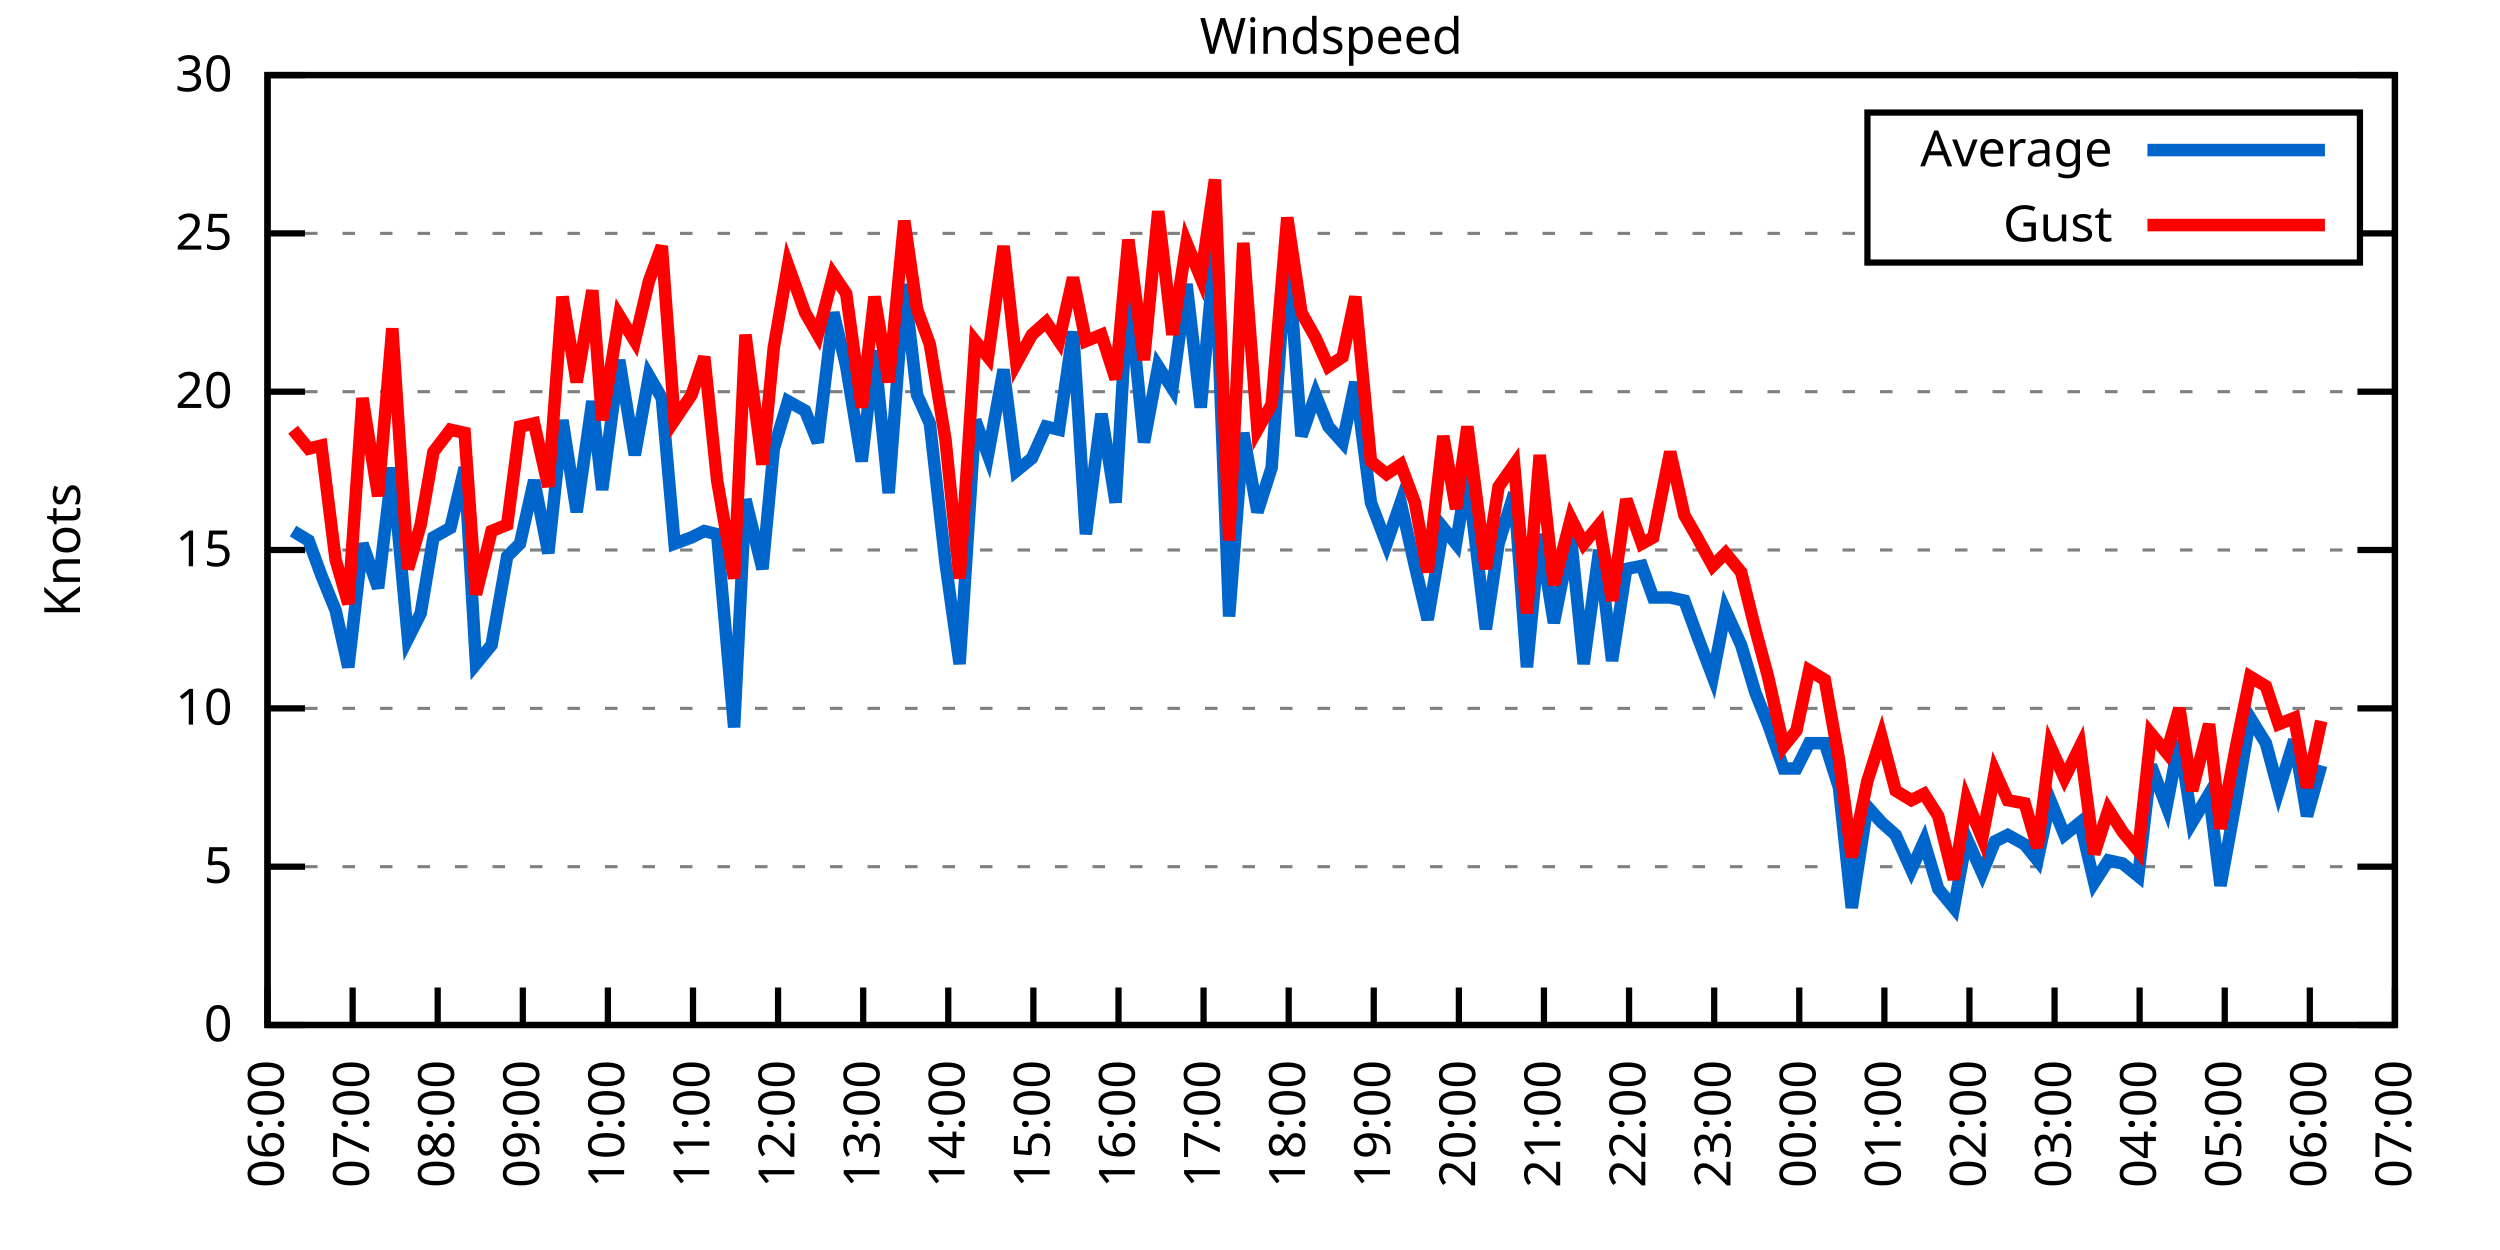
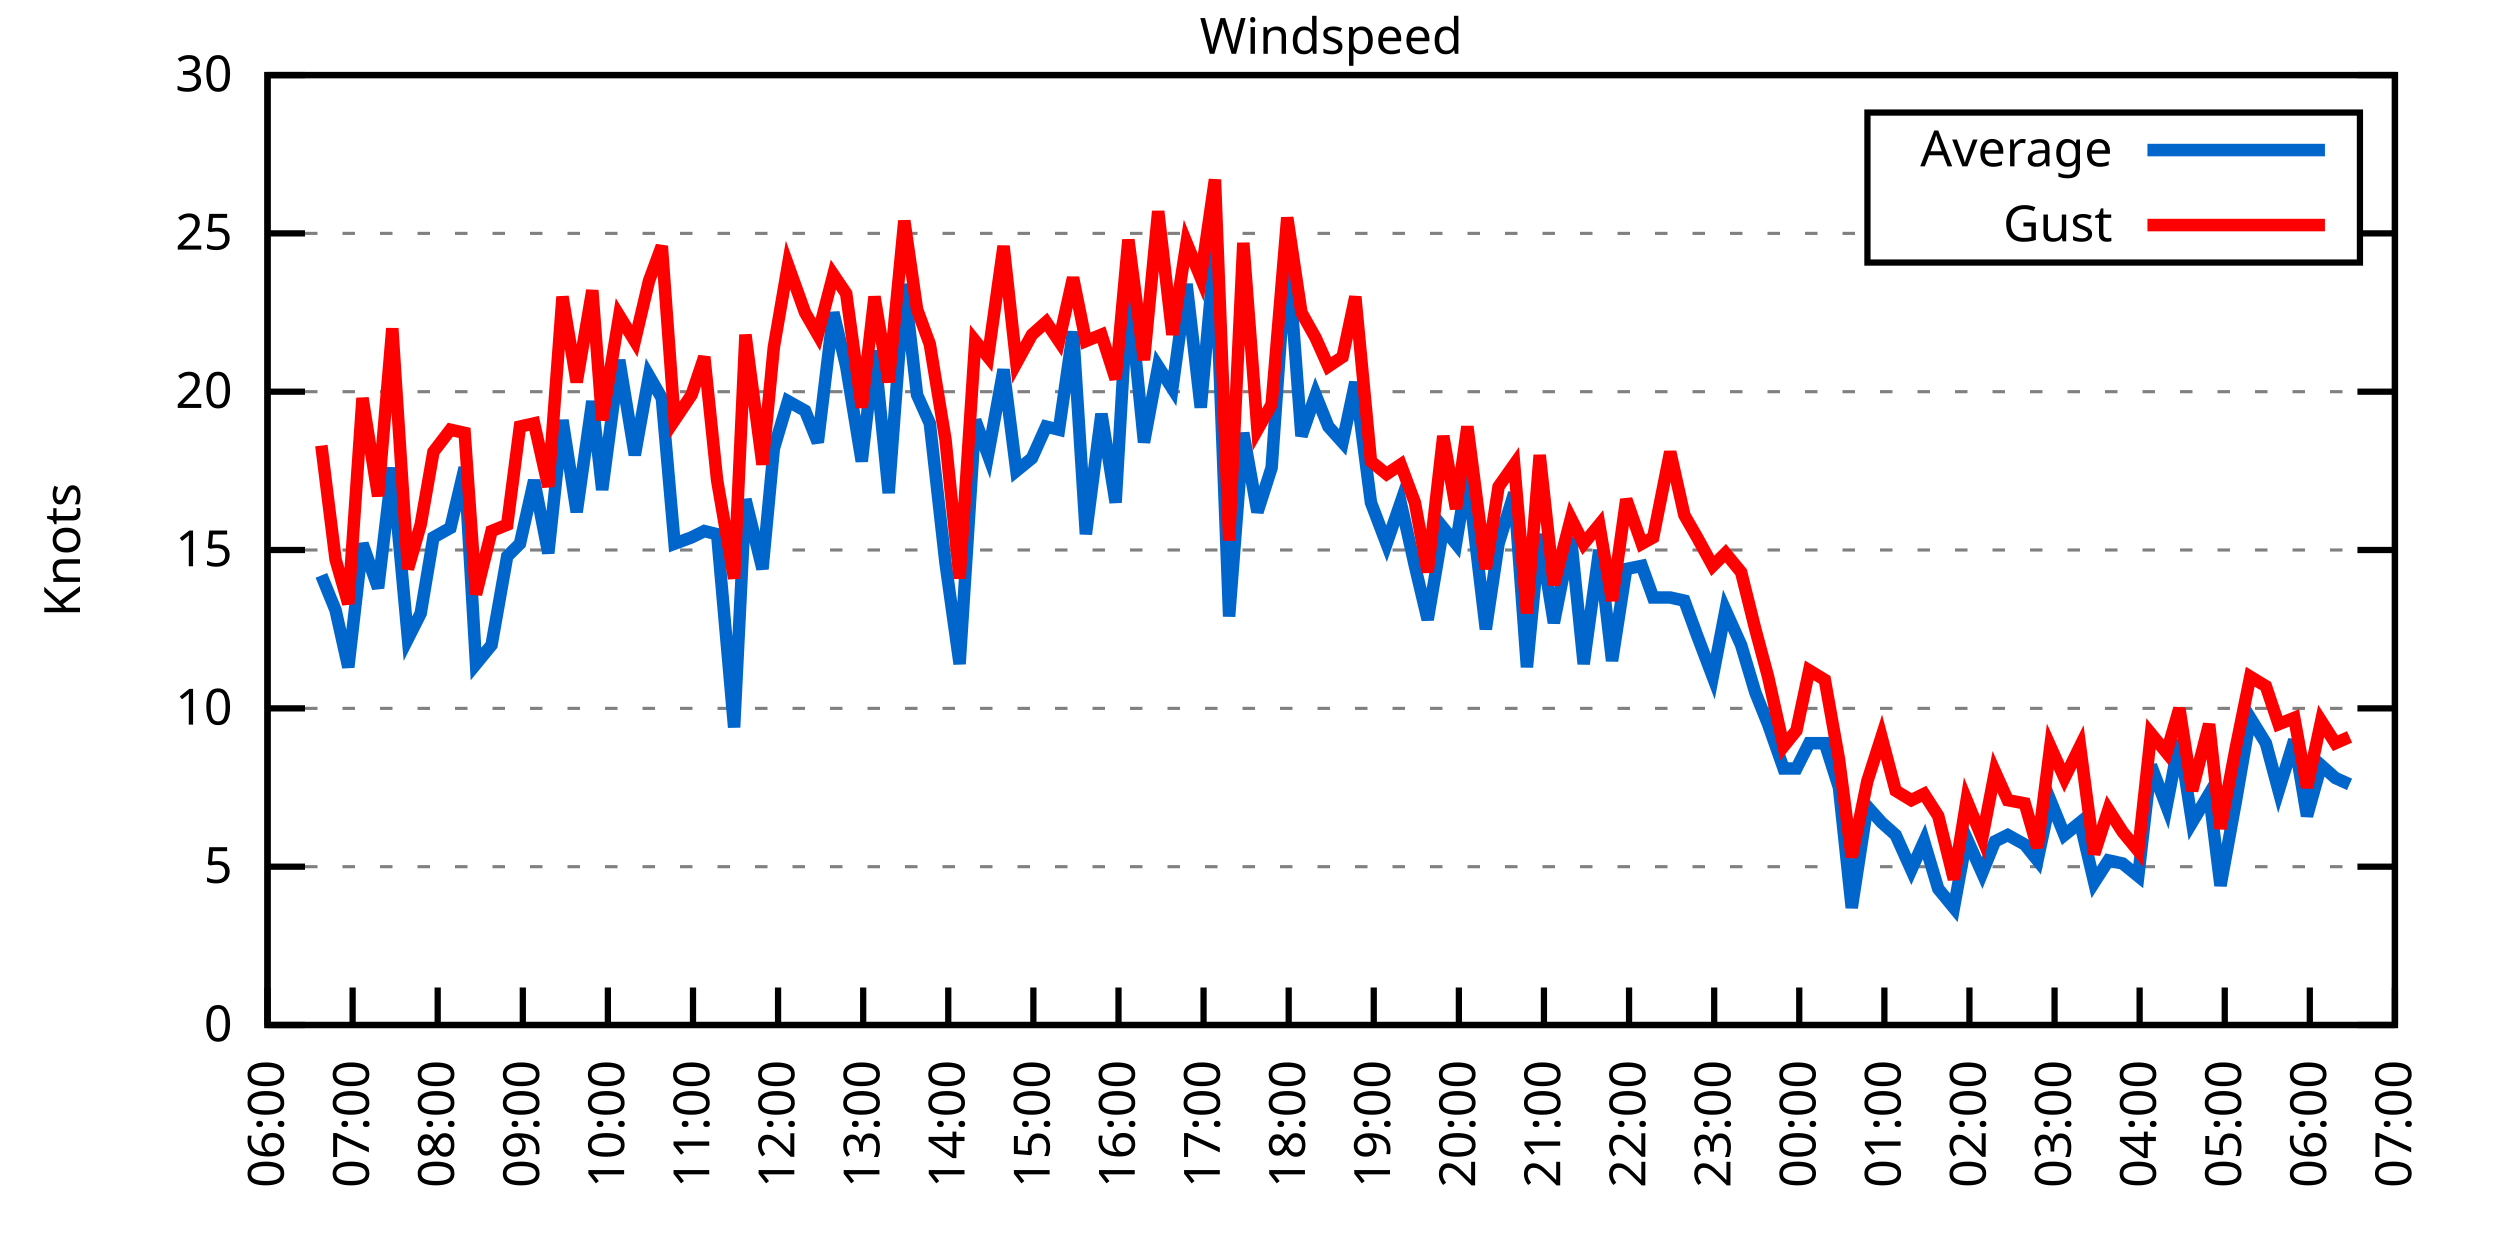
<svg xmlns="http://www.w3.org/2000/svg" xmlns:xlink="http://www.w3.org/1999/xlink" width="400" height="200" viewBox="0 0 400 200">
  <g id="gnuplot_canvas">
    <rect x="0" y="0" width="400" height="200" fill="none" />
    <defs>
      <circle id="gpDot" r="0.5" stroke-width="0.5" stroke="currentColor" />
      <path id="gpPt0" stroke-width="0.333" stroke="currentColor" d="M-1,0 h2 M0,-1 v2" />
      <path id="gpPt1" stroke-width="0.333" stroke="currentColor" d="M-1,-1 L1,1 M1,-1 L-1,1" />
      <path id="gpPt2" stroke-width="0.333" stroke="currentColor" d="M-1,0 L1,0 M0,-1 L0,1 M-1,-1 L1,1 M-1,1 L1,-1" />
      <rect id="gpPt3" stroke-width="0.333" stroke="currentColor" x="-1" y="-1" width="2" height="2" />
      <rect id="gpPt4" stroke-width="0.333" stroke="currentColor" fill="currentColor" x="-1" y="-1" width="2" height="2" />
      <circle id="gpPt5" stroke-width="0.333" stroke="currentColor" cx="0" cy="0" r="1" />
      <use xlink:href="#gpPt5" id="gpPt6" fill="currentColor" stroke="none" />
      <path id="gpPt7" stroke-width="0.333" stroke="currentColor" d="M0,-1.33 L-1.33,0.67 L1.33,0.67 z" />
      <use xlink:href="#gpPt7" id="gpPt8" fill="currentColor" stroke="none" />
      <use xlink:href="#gpPt7" id="gpPt9" stroke="currentColor" transform="rotate(180)" />
      <use xlink:href="#gpPt9" id="gpPt10" fill="currentColor" stroke="none" />
      <use xlink:href="#gpPt3" id="gpPt11" stroke="currentColor" transform="rotate(45)" />
      <use xlink:href="#gpPt11" id="gpPt12" fill="currentColor" stroke="none" />
      <path id="gpPt13" stroke-width="0.333" stroke="currentColor" d="M0,1.330 L1.265,0.411 L0.782,-1.067 L-0.782,-1.076 L-1.265,0.411 z" />
      <use xlink:href="#gpPt13" id="gpPt14" fill="currentColor" stroke="none" />
      <filter id="textbox" filterUnits="objectBoundingBox" x="0" y="0" height="1" width="1">
        <feFlood flood-color="white" flood-opacity="1" result="bgnd" />
        <feComposite in="SourceGraphic" in2="bgnd" operator="atop" />
      </filter>
      <filter id="greybox" filterUnits="objectBoundingBox" x="0" y="0" height="1" width="1">
        <feFlood flood-color="lightgrey" flood-opacity="1" result="grey" />
        <feComposite in="SourceGraphic" in2="grey" operator="atop" />
      </filter>
    </defs>
    <g fill="none" color="white" stroke="currentColor" stroke-width="1.00" stroke-linecap="butt" stroke-linejoin="miter">
</g>
    <g fill="none" color="black" stroke="currentColor" stroke-width="1.00" stroke-linecap="butt" stroke-linejoin="miter">
      <g stroke="none" shape-rendering="crispEdges">
        <polygon fill="rgb(255, 255, 255)" points="42.80,164.00 383.18,164.00 383.18,12.02 42.80,12.02 " />
      </g>
    </g>
    <g fill="none" color="black" stroke="currentColor" stroke-width="1.00" stroke-linecap="butt" stroke-linejoin="miter">
</g>
    <g fill="none" color="black" stroke="black" stroke-width="0.50" stroke-linecap="butt" stroke-linejoin="miter">
</g>
    <g fill="none" color="gray" stroke="currentColor" stroke-width="0.50" stroke-linecap="butt" stroke-linejoin="miter">
      <path stroke="gray" stroke-dasharray="2,4" class="gridline" d="M42.80,164.00 L383.19,164.00  " />
    </g>
    <g fill="none" color="gray" stroke="gray" stroke-width="1.00" stroke-linecap="butt" stroke-linejoin="miter">
</g>
    <g fill="none" color="black" stroke="currentColor" stroke-width="1.00" stroke-linecap="butt" stroke-linejoin="miter">
      <path stroke="black" d="M42.80,164.00 L48.80,164.00 M383.19,164.00 L377.19,164.00  " />
      <g transform="translate(37.20,166.60)" stroke="none" fill="black" font-family="Sans" font-size="8.00" text-anchor="end">
        <text>
          <tspan font-family="Sans"> 0</tspan>
        </text>
      </g>
    </g>
    <g fill="none" color="black" stroke="currentColor" stroke-width="1.00" stroke-linecap="butt" stroke-linejoin="miter">
</g>
    <g fill="none" color="black" stroke="black" stroke-width="0.50" stroke-linecap="butt" stroke-linejoin="miter">
</g>
    <g fill="none" color="gray" stroke="currentColor" stroke-width="0.50" stroke-linecap="butt" stroke-linejoin="miter">
      <path stroke="gray" stroke-dasharray="2,4" class="gridline" d="M42.80,138.67 L383.19,138.67  " />
    </g>
    <g fill="none" color="gray" stroke="gray" stroke-width="1.00" stroke-linecap="butt" stroke-linejoin="miter">
</g>
    <g fill="none" color="black" stroke="currentColor" stroke-width="1.00" stroke-linecap="butt" stroke-linejoin="miter">
      <path stroke="black" d="M42.80,138.67 L48.80,138.67 M383.19,138.67 L377.19,138.67  " />
      <g transform="translate(37.20,141.27)" stroke="none" fill="black" font-family="Sans" font-size="8.00" text-anchor="end">
        <text>
          <tspan font-family="Sans"> 5</tspan>
        </text>
      </g>
    </g>
    <g fill="none" color="black" stroke="currentColor" stroke-width="1.00" stroke-linecap="butt" stroke-linejoin="miter">
</g>
    <g fill="none" color="black" stroke="black" stroke-width="0.50" stroke-linecap="butt" stroke-linejoin="miter">
</g>
    <g fill="none" color="gray" stroke="currentColor" stroke-width="0.50" stroke-linecap="butt" stroke-linejoin="miter">
      <path stroke="gray" stroke-dasharray="2,4" class="gridline" d="M42.80,113.34 L383.19,113.34  " />
    </g>
    <g fill="none" color="gray" stroke="gray" stroke-width="1.00" stroke-linecap="butt" stroke-linejoin="miter">
</g>
    <g fill="none" color="black" stroke="currentColor" stroke-width="1.00" stroke-linecap="butt" stroke-linejoin="miter">
      <path stroke="black" d="M42.80,113.34 L48.80,113.34 M383.19,113.34 L377.19,113.34  " />
      <g transform="translate(37.20,115.94)" stroke="none" fill="black" font-family="Sans" font-size="8.00" text-anchor="end">
        <text>
          <tspan font-family="Sans"> 10</tspan>
        </text>
      </g>
    </g>
    <g fill="none" color="black" stroke="currentColor" stroke-width="1.00" stroke-linecap="butt" stroke-linejoin="miter">
</g>
    <g fill="none" color="black" stroke="black" stroke-width="0.50" stroke-linecap="butt" stroke-linejoin="miter">
</g>
    <g fill="none" color="gray" stroke="currentColor" stroke-width="0.50" stroke-linecap="butt" stroke-linejoin="miter">
      <path stroke="gray" stroke-dasharray="2,4" class="gridline" d="M42.80,88.00 L383.19,88.00  " />
    </g>
    <g fill="none" color="gray" stroke="gray" stroke-width="1.00" stroke-linecap="butt" stroke-linejoin="miter">
</g>
    <g fill="none" color="black" stroke="currentColor" stroke-width="1.00" stroke-linecap="butt" stroke-linejoin="miter">
      <path stroke="black" d="M42.80,88.00 L48.80,88.00 M383.19,88.00 L377.19,88.00  " />
      <g transform="translate(37.20,90.60)" stroke="none" fill="black" font-family="Sans" font-size="8.00" text-anchor="end">
        <text>
          <tspan font-family="Sans"> 15</tspan>
        </text>
      </g>
    </g>
    <g fill="none" color="black" stroke="currentColor" stroke-width="1.00" stroke-linecap="butt" stroke-linejoin="miter">
</g>
    <g fill="none" color="black" stroke="black" stroke-width="0.50" stroke-linecap="butt" stroke-linejoin="miter">
</g>
    <g fill="none" color="gray" stroke="currentColor" stroke-width="0.50" stroke-linecap="butt" stroke-linejoin="miter">
      <path stroke="gray" stroke-dasharray="2,4" class="gridline" d="M42.80,62.67 L383.19,62.67  " />
    </g>
    <g fill="none" color="gray" stroke="gray" stroke-width="1.00" stroke-linecap="butt" stroke-linejoin="miter">
</g>
    <g fill="none" color="black" stroke="currentColor" stroke-width="1.00" stroke-linecap="butt" stroke-linejoin="miter">
      <path stroke="black" d="M42.80,62.67 L48.80,62.67 M383.19,62.67 L377.19,62.67  " />
      <g transform="translate(37.20,65.27)" stroke="none" fill="black" font-family="Sans" font-size="8.00" text-anchor="end">
        <text>
          <tspan font-family="Sans"> 20</tspan>
        </text>
      </g>
    </g>
    <g fill="none" color="black" stroke="currentColor" stroke-width="1.00" stroke-linecap="butt" stroke-linejoin="miter">
</g>
    <g fill="none" color="black" stroke="black" stroke-width="0.50" stroke-linecap="butt" stroke-linejoin="miter">
</g>
    <g fill="none" color="gray" stroke="currentColor" stroke-width="0.50" stroke-linecap="butt" stroke-linejoin="miter">
      <path stroke="gray" stroke-dasharray="2,4" class="gridline" d="M42.80,37.34 L298.79,37.34 M377.59,37.34 L383.19,37.34  " />
    </g>
    <g fill="none" color="gray" stroke="gray" stroke-width="1.00" stroke-linecap="butt" stroke-linejoin="miter">
</g>
    <g fill="none" color="black" stroke="currentColor" stroke-width="1.00" stroke-linecap="butt" stroke-linejoin="miter">
      <path stroke="black" d="M42.80,37.34 L48.80,37.34 M383.19,37.34 L377.19,37.34  " />
      <g transform="translate(37.20,39.94)" stroke="none" fill="black" font-family="Sans" font-size="8.00" text-anchor="end">
        <text>
          <tspan font-family="Sans"> 25</tspan>
        </text>
      </g>
    </g>
    <g fill="none" color="black" stroke="currentColor" stroke-width="1.00" stroke-linecap="butt" stroke-linejoin="miter">
</g>
    <g fill="none" color="black" stroke="black" stroke-width="0.50" stroke-linecap="butt" stroke-linejoin="miter">
</g>
    <g fill="none" color="gray" stroke="currentColor" stroke-width="0.50" stroke-linecap="butt" stroke-linejoin="miter">
      <path stroke="gray" stroke-dasharray="2,4" class="gridline" d="M42.80,12.01 L383.19,12.01  " />
    </g>
    <g fill="none" color="gray" stroke="gray" stroke-width="1.00" stroke-linecap="butt" stroke-linejoin="miter">
</g>
    <g fill="none" color="black" stroke="currentColor" stroke-width="1.00" stroke-linecap="butt" stroke-linejoin="miter">
      <path stroke="black" d="M42.80,12.01 L48.80,12.01 M383.19,12.01 L377.19,12.01  " />
      <g transform="translate(37.20,14.61)" stroke="none" fill="black" font-family="Sans" font-size="8.00" text-anchor="end">
        <text>
          <tspan font-family="Sans"> 30</tspan>
        </text>
      </g>
    </g>
    <g fill="none" color="black" stroke="currentColor" stroke-width="1.00" stroke-linecap="butt" stroke-linejoin="miter">
      <path stroke="black" d="M42.80,164.00 L42.80,158.00  " />
      <g transform="translate(45.40,169.60) rotate(270.00)" stroke="none" fill="black" font-family="Sans" font-size="8.00" text-anchor="end">
        <text>
          <tspan font-family="Sans">06:00</tspan>
        </text>
      </g>
    </g>
    <g fill="none" color="black" stroke="currentColor" stroke-width="1.00" stroke-linecap="butt" stroke-linejoin="miter">
      <path stroke="black" d="M56.42,164.00 L56.42,158.00  " />
      <g transform="translate(59.02,169.60) rotate(270.00)" stroke="none" fill="black" font-family="Sans" font-size="8.00" text-anchor="end">
        <text>
          <tspan font-family="Sans">07:00</tspan>
        </text>
      </g>
    </g>
    <g fill="none" color="black" stroke="currentColor" stroke-width="1.00" stroke-linecap="butt" stroke-linejoin="miter">
      <path stroke="black" d="M70.03,164.00 L70.03,158.00  " />
      <g transform="translate(72.63,169.60) rotate(270.00)" stroke="none" fill="black" font-family="Sans" font-size="8.00" text-anchor="end">
        <text>
          <tspan font-family="Sans">08:00</tspan>
        </text>
      </g>
    </g>
    <g fill="none" color="black" stroke="currentColor" stroke-width="1.00" stroke-linecap="butt" stroke-linejoin="miter">
      <path stroke="black" d="M83.65,164.00 L83.65,158.00  " />
      <g transform="translate(86.25,169.60) rotate(270.00)" stroke="none" fill="black" font-family="Sans" font-size="8.00" text-anchor="end">
        <text>
          <tspan font-family="Sans">09:00</tspan>
        </text>
      </g>
    </g>
    <g fill="none" color="black" stroke="currentColor" stroke-width="1.00" stroke-linecap="butt" stroke-linejoin="miter">
      <path stroke="black" d="M97.26,164.00 L97.26,158.00  " />
      <g transform="translate(99.86,169.60) rotate(270.00)" stroke="none" fill="black" font-family="Sans" font-size="8.00" text-anchor="end">
        <text>
          <tspan font-family="Sans">10:00</tspan>
        </text>
      </g>
    </g>
    <g fill="none" color="black" stroke="currentColor" stroke-width="1.00" stroke-linecap="butt" stroke-linejoin="miter">
      <path stroke="black" d="M110.88,164.00 L110.88,158.00  " />
      <g transform="translate(113.48,169.60) rotate(270.00)" stroke="none" fill="black" font-family="Sans" font-size="8.00" text-anchor="end">
        <text>
          <tspan font-family="Sans">11:00</tspan>
        </text>
      </g>
    </g>
    <g fill="none" color="black" stroke="currentColor" stroke-width="1.00" stroke-linecap="butt" stroke-linejoin="miter">
      <path stroke="black" d="M124.49,164.00 L124.49,158.00  " />
      <g transform="translate(127.09,169.60) rotate(270.00)" stroke="none" fill="black" font-family="Sans" font-size="8.00" text-anchor="end">
        <text>
          <tspan font-family="Sans">12:00</tspan>
        </text>
      </g>
    </g>
    <g fill="none" color="black" stroke="currentColor" stroke-width="1.00" stroke-linecap="butt" stroke-linejoin="miter">
      <path stroke="black" d="M138.11,164.00 L138.11,158.00  " />
      <g transform="translate(140.71,169.60) rotate(270.00)" stroke="none" fill="black" font-family="Sans" font-size="8.00" text-anchor="end">
        <text>
          <tspan font-family="Sans">13:00</tspan>
        </text>
      </g>
    </g>
    <g fill="none" color="black" stroke="currentColor" stroke-width="1.00" stroke-linecap="butt" stroke-linejoin="miter">
      <path stroke="black" d="M151.72,164.00 L151.72,158.00  " />
      <g transform="translate(154.32,169.60) rotate(270.00)" stroke="none" fill="black" font-family="Sans" font-size="8.00" text-anchor="end">
        <text>
          <tspan font-family="Sans">14:00</tspan>
        </text>
      </g>
    </g>
    <g fill="none" color="black" stroke="currentColor" stroke-width="1.00" stroke-linecap="butt" stroke-linejoin="miter">
      <path stroke="black" d="M165.34,164.00 L165.34,158.00  " />
      <g transform="translate(167.94,169.60) rotate(270.00)" stroke="none" fill="black" font-family="Sans" font-size="8.00" text-anchor="end">
        <text>
          <tspan font-family="Sans">15:00</tspan>
        </text>
      </g>
    </g>
    <g fill="none" color="black" stroke="currentColor" stroke-width="1.00" stroke-linecap="butt" stroke-linejoin="miter">
      <path stroke="black" d="M178.96,164.00 L178.96,158.00  " />
      <g transform="translate(181.56,169.60) rotate(270.00)" stroke="none" fill="black" font-family="Sans" font-size="8.00" text-anchor="end">
        <text>
          <tspan font-family="Sans">16:00</tspan>
        </text>
      </g>
    </g>
    <g fill="none" color="black" stroke="currentColor" stroke-width="1.00" stroke-linecap="butt" stroke-linejoin="miter">
      <path stroke="black" d="M192.57,164.00 L192.57,158.00  " />
      <g transform="translate(195.17,169.60) rotate(270.00)" stroke="none" fill="black" font-family="Sans" font-size="8.00" text-anchor="end">
        <text>
          <tspan font-family="Sans">17:00</tspan>
        </text>
      </g>
    </g>
    <g fill="none" color="black" stroke="currentColor" stroke-width="1.00" stroke-linecap="butt" stroke-linejoin="miter">
      <path stroke="black" d="M206.19,164.00 L206.19,158.00  " />
      <g transform="translate(208.79,169.60) rotate(270.00)" stroke="none" fill="black" font-family="Sans" font-size="8.00" text-anchor="end">
        <text>
          <tspan font-family="Sans">18:00</tspan>
        </text>
      </g>
    </g>
    <g fill="none" color="black" stroke="currentColor" stroke-width="1.00" stroke-linecap="butt" stroke-linejoin="miter">
      <path stroke="black" d="M219.80,164.00 L219.80,158.00  " />
      <g transform="translate(222.40,169.60) rotate(270.00)" stroke="none" fill="black" font-family="Sans" font-size="8.00" text-anchor="end">
        <text>
          <tspan font-family="Sans">19:00</tspan>
        </text>
      </g>
    </g>
    <g fill="none" color="black" stroke="currentColor" stroke-width="1.00" stroke-linecap="butt" stroke-linejoin="miter">
      <path stroke="black" d="M233.42,164.00 L233.42,158.00  " />
      <g transform="translate(236.02,169.60) rotate(270.00)" stroke="none" fill="black" font-family="Sans" font-size="8.00" text-anchor="end">
        <text>
          <tspan font-family="Sans">20:00</tspan>
        </text>
      </g>
    </g>
    <g fill="none" color="black" stroke="currentColor" stroke-width="1.00" stroke-linecap="butt" stroke-linejoin="miter">
      <path stroke="black" d="M247.03,164.00 L247.03,158.00  " />
      <g transform="translate(249.63,169.60) rotate(270.00)" stroke="none" fill="black" font-family="Sans" font-size="8.00" text-anchor="end">
        <text>
          <tspan font-family="Sans">21:00</tspan>
        </text>
      </g>
    </g>
    <g fill="none" color="black" stroke="currentColor" stroke-width="1.00" stroke-linecap="butt" stroke-linejoin="miter">
      <path stroke="black" d="M260.65,164.00 L260.65,158.00  " />
      <g transform="translate(263.25,169.60) rotate(270.00)" stroke="none" fill="black" font-family="Sans" font-size="8.00" text-anchor="end">
        <text>
          <tspan font-family="Sans">22:00</tspan>
        </text>
      </g>
    </g>
    <g fill="none" color="black" stroke="currentColor" stroke-width="1.00" stroke-linecap="butt" stroke-linejoin="miter">
      <path stroke="black" d="M274.27,164.00 L274.27,158.00  " />
      <g transform="translate(276.87,169.60) rotate(270.00)" stroke="none" fill="black" font-family="Sans" font-size="8.00" text-anchor="end">
        <text>
          <tspan font-family="Sans">23:00</tspan>
        </text>
      </g>
    </g>
    <g fill="none" color="black" stroke="currentColor" stroke-width="1.00" stroke-linecap="butt" stroke-linejoin="miter">
      <path stroke="black" d="M287.88,164.00 L287.88,158.00  " />
      <g transform="translate(290.48,169.60) rotate(270.00)" stroke="none" fill="black" font-family="Sans" font-size="8.00" text-anchor="end">
        <text>
          <tspan font-family="Sans">00:00</tspan>
        </text>
      </g>
    </g>
    <g fill="none" color="black" stroke="currentColor" stroke-width="1.00" stroke-linecap="butt" stroke-linejoin="miter">
      <path stroke="black" d="M301.50,164.00 L301.50,158.00  " />
      <g transform="translate(304.10,169.60) rotate(270.00)" stroke="none" fill="black" font-family="Sans" font-size="8.00" text-anchor="end">
        <text>
          <tspan font-family="Sans">01:00</tspan>
        </text>
      </g>
    </g>
    <g fill="none" color="black" stroke="currentColor" stroke-width="1.00" stroke-linecap="butt" stroke-linejoin="miter">
      <path stroke="black" d="M315.11,164.00 L315.11,158.00  " />
      <g transform="translate(317.71,169.60) rotate(270.00)" stroke="none" fill="black" font-family="Sans" font-size="8.00" text-anchor="end">
        <text>
          <tspan font-family="Sans">02:00</tspan>
        </text>
      </g>
    </g>
    <g fill="none" color="black" stroke="currentColor" stroke-width="1.00" stroke-linecap="butt" stroke-linejoin="miter">
      <path stroke="black" d="M328.73,164.00 L328.73,158.00  " />
      <g transform="translate(331.33,169.60) rotate(270.00)" stroke="none" fill="black" font-family="Sans" font-size="8.00" text-anchor="end">
        <text>
          <tspan font-family="Sans">03:00</tspan>
        </text>
      </g>
    </g>
    <g fill="none" color="black" stroke="currentColor" stroke-width="1.00" stroke-linecap="butt" stroke-linejoin="miter">
      <path stroke="black" d="M342.34,164.00 L342.34,158.00  " />
      <g transform="translate(344.94,169.60) rotate(270.00)" stroke="none" fill="black" font-family="Sans" font-size="8.00" text-anchor="end">
        <text>
          <tspan font-family="Sans">04:00</tspan>
        </text>
      </g>
    </g>
    <g fill="none" color="black" stroke="currentColor" stroke-width="1.00" stroke-linecap="butt" stroke-linejoin="miter">
      <path stroke="black" d="M355.96,164.00 L355.96,158.00  " />
      <g transform="translate(358.56,169.60) rotate(270.00)" stroke="none" fill="black" font-family="Sans" font-size="8.00" text-anchor="end">
        <text>
          <tspan font-family="Sans">05:00</tspan>
        </text>
      </g>
    </g>
    <g fill="none" color="black" stroke="currentColor" stroke-width="1.00" stroke-linecap="butt" stroke-linejoin="miter">
      <path stroke="black" d="M369.57,164.00 L369.57,158.00  " />
      <g transform="translate(372.17,169.60) rotate(270.00)" stroke="none" fill="black" font-family="Sans" font-size="8.00" text-anchor="end">
        <text>
          <tspan font-family="Sans">06:00</tspan>
        </text>
      </g>
    </g>
    <g fill="none" color="black" stroke="currentColor" stroke-width="1.00" stroke-linecap="butt" stroke-linejoin="miter">
      <path stroke="black" d="M383.19,164.00 L383.19,158.00  " />
      <g transform="translate(385.79,169.60) rotate(270.00)" stroke="none" fill="black" font-family="Sans" font-size="8.00" text-anchor="end">
        <text>
          <tspan font-family="Sans">07:00</tspan>
        </text>
      </g>
    </g>
    <g fill="none" color="black" stroke="currentColor" stroke-width="1.00" stroke-linecap="butt" stroke-linejoin="miter">
</g>
    <g fill="none" color="black" stroke="currentColor" stroke-width="1.00" stroke-linecap="butt" stroke-linejoin="miter">
      <path stroke="black" d="M42.80,12.01 L42.80,164.00 L383.19,164.00 L383.19,12.01 L42.80,12.01 Z  " />
    </g>
    <g fill="none" color="black" stroke="currentColor" stroke-width="1.00" stroke-linecap="butt" stroke-linejoin="miter">
</g>
    <g fill="none" color="black" stroke="currentColor" stroke-width="1.00" stroke-linecap="butt" stroke-linejoin="miter">
      <path stroke="black" d="M298.79,42.01 L298.79,18.01 L377.59,18.01 L377.59,42.01 L298.79,42.01 Z  " />
    </g>
    <g id="Windspeed_plot_1">
      <g fill="none" color="white" stroke="black" stroke-width="2.00" stroke-linecap="butt" stroke-linejoin="miter">
</g>
      <g fill="none" color="black" stroke="currentColor" stroke-width="2.00" stroke-linecap="butt" stroke-linejoin="miter">
        <g transform="translate(337.99,26.61)" stroke="none" fill="black" font-family="Sans" font-size="8.00" text-anchor="end">
          <text>
            <tspan font-family="Sans">Average</tspan>
          </text>
        </g>
      </g>
      <g fill="none" color="black" stroke="currentColor" stroke-width="2.00" stroke-linecap="butt" stroke-linejoin="miter">
-         <path stroke="rgb(  0, 102, 204)" d="M343.59,24.01 L371.99,24.01 M46.88,84.97 L49.38,86.49 L51.42,92.06 L53.69,97.63 L55.73,106.75 L58.00,86.99   L60.50,94.08 L62.77,74.83 L65.27,102.19 L67.31,98.14 L69.35,85.98 L72.07,84.46 L74.34,74.83 L76.16,106.24   L78.65,103.20 L81.15,89.02 L83.19,86.99 L85.46,76.86 L87.73,88.51 L90.00,67.23 L92.27,81.93 L94.77,64.19   L96.35,78.38 L99.08,57.61 L101.57,72.81 L103.84,60.14 L105.89,63.69 L107.93,86.99 L110.65,85.98 L112.69,84.97   L114.74,85.47 L117.46,116.38 L119.27,79.90 L122.00,91.04 L123.81,71.79 L126.08,64.19 L128.81,65.71 L130.85,70.78   L133.34,50.01 L135.39,58.62 L137.88,73.82 L139.92,56.09 L142.19,78.89 L144.69,45.45 L146.73,63.18 L148.77,67.74   L151.27,90.03 L153.54,106.24 L156.04,67.23 L158.08,72.81 L160.57,59.13 L162.62,75.34 L165.11,73.31 L167.38,68.25   L169.43,68.75 L171.69,53.05 L173.74,85.47 L176.23,66.22 L178.50,80.41 L180.54,45.45 L183.04,70.78 L185.31,58.62   L187.58,62.17 L189.85,45.45 L192.12,65.21 L194.39,39.87 L196.66,98.64 L198.93,69.26 L201.19,81.93 L203.46,74.83   L205.96,39.37 L208.23,69.77 L210.50,63.18 L212.54,68.25 L214.81,70.78 L216.85,61.15 L219.35,80.41 L221.85,86.99   L224.11,80.41 L226.38,90.54 L228.43,99.15 L230.92,84.46 L232.96,86.99 L234.78,75.85 L237.73,100.67 L239.77,86.99   L242.27,78.89 L244.31,106.75 L246.35,85.47 L248.62,99.66 L251.35,85.98 L253.39,106.24 L255.88,88.00 L257.93,105.74   L260.20,91.04 L262.69,90.54 L264.51,95.60 L267.23,95.60 L269.50,96.11 L271.54,101.68 L274.04,108.27 L276.08,97.63   L278.58,103.20 L280.85,110.80 L282.89,115.87 L285.38,122.96 L287.43,122.96 L289.47,118.91 L291.97,118.91 L294.23,126.00   L296.28,145.25 L298.77,129.04 L301.04,131.58 L303.31,133.60 L305.81,139.17 L307.85,134.62 L310.12,142.21 L312.62,145.25   L314.66,134.11 L317.15,139.68 L319.20,134.62 L321.24,133.60 L323.96,135.12 L326.00,137.66 L328.05,128.03 L330.32,133.60   L332.81,131.58 L335.08,141.20 L337.35,137.66 L339.62,138.16 L342.12,140.19 L344.16,122.46 L346.65,129.04 L348.70,118.40   L350.74,131.58 L353.46,127.02 L355.28,141.71 L357.77,128.03 L360.04,114.86 L362.54,118.91 L364.58,126.51 L367.08,118.40   L369.12,130.56 L371.39,122.46  " />
+         <path stroke="rgb(  0, 102, 204)" d="M343.59,24.01 L371.99,24.01 M51.42,92.06 L53.69,97.63 L55.73,106.75 L58.00,86.99 L60.50,94.08 L62.77,74.83   L65.27,102.19 L67.31,98.14 L69.35,85.98 L72.07,84.46 L74.34,74.83 L76.16,106.24 L78.65,103.20 L81.15,89.02   L83.19,86.99 L85.46,76.86 L87.73,88.51 L90.00,67.23 L92.27,81.93 L94.77,64.19 L96.35,78.38 L99.08,57.61   L101.57,72.81 L103.84,60.14 L105.89,63.69 L107.93,86.99 L110.65,85.98 L112.69,84.97 L114.74,85.47 L117.46,116.38   L119.27,79.90 L122.00,91.04 L123.81,71.79 L126.08,64.19 L128.81,65.71 L130.85,70.78 L133.34,50.01 L135.39,58.62   L137.88,73.82 L139.92,56.09 L142.19,78.89 L144.69,45.45 L146.73,63.18 L148.77,67.74 L151.27,90.03 L153.54,106.24   L156.04,67.23 L158.08,72.81 L160.57,59.13 L162.62,75.34 L165.11,73.31 L167.38,68.25 L169.43,68.75 L171.69,53.05   L173.74,85.47 L176.23,66.22 L178.50,80.41 L180.54,45.45 L183.04,70.78 L185.31,58.62 L187.58,62.17 L189.85,45.45   L192.12,65.21 L194.39,39.87 L196.66,98.64 L198.93,69.26 L201.19,81.93 L203.46,74.83 L205.96,39.37 L208.23,69.77   L210.50,63.18 L212.54,68.25 L214.81,70.78 L216.85,61.15 L219.35,80.41 L221.85,86.99 L224.11,80.41 L226.38,90.54   L228.43,99.15 L230.92,84.46 L232.96,86.99 L234.78,75.85 L237.73,100.67 L239.77,86.99 L242.27,78.89 L244.31,106.75   L246.35,85.47 L248.62,99.66 L251.35,85.98 L253.39,106.24 L255.88,88.00 L257.93,105.74 L260.20,91.04 L262.69,90.54   L264.51,95.60 L267.23,95.60 L269.50,96.11 L271.54,101.68 L274.04,108.27 L276.08,97.63 L278.58,103.20 L280.85,110.80   L282.89,115.87 L285.38,122.96 L287.43,122.96 L289.47,118.91 L291.97,118.91 L294.23,126.00 L296.28,145.25 L298.77,129.04   L301.04,131.58 L303.31,133.60 L305.81,139.17 L307.85,134.62 L310.12,142.21 L312.62,145.25 L314.66,134.11 L317.15,139.68   L319.20,134.62 L321.24,133.60 L323.96,135.12 L326.00,137.66 L328.05,128.03 L330.32,133.60 L332.81,131.58 L335.08,141.20   L337.35,137.66 L339.62,138.16 L342.12,140.19 L344.16,122.46 L346.65,129.04 L348.70,118.40 L350.74,131.58 L353.46,127.02   L355.28,141.71 L357.77,128.03 L360.04,114.86 L362.54,118.91 L364.58,126.51 L367.08,118.40 L369.12,130.56 L371.39,122.46   L373.66,124.48 L375.93,125.50  " />
      </g>
    </g>
    <g id="Windspeed_plot_2">
      <g fill="none" color="black" stroke="currentColor" stroke-width="2.00" stroke-linecap="butt" stroke-linejoin="miter">
        <g transform="translate(337.99,38.61)" stroke="none" fill="black" font-family="Sans" font-size="8.00" text-anchor="end">
          <text>
            <tspan font-family="Sans">Gust</tspan>
          </text>
        </g>
      </g>
      <g fill="none" color="black" stroke="currentColor" stroke-width="2.00" stroke-linecap="butt" stroke-linejoin="miter">
-         <path stroke="rgb(255,   0,   0)" d="M343.59,36.01 L371.99,36.01 M46.88,68.75 L49.38,71.79 L51.42,71.29 L53.69,89.52 L55.73,96.62 L58.00,63.69   L60.50,79.39 L62.77,52.54 L65.27,91.04 L67.31,83.95 L69.35,72.30 L72.07,68.75 L74.34,69.26 L76.16,95.10   L78.65,84.97 L81.15,83.95 L83.19,68.25 L85.46,67.74 L87.73,77.87 L90.00,47.47 L92.27,61.15 L94.77,46.46   L96.35,67.23 L99.08,50.51 L101.57,54.57 L103.84,44.94 L105.89,39.37 L107.93,67.23 L110.65,63.18 L112.69,57.10   L114.74,76.86 L117.46,92.56 L119.27,53.55 L122.00,74.33 L123.81,55.58 L126.08,42.41 L128.81,50.01 L130.85,53.55   L133.34,43.93 L135.39,46.97 L137.88,65.21 L139.92,47.47 L142.19,61.15 L144.69,35.32 L146.73,49.50 L148.77,55.07   L151.27,70.27 L153.54,92.56 L156.04,54.57 L158.08,57.10 L160.57,39.37 L162.62,58.11 L165.11,53.55 L167.38,51.53   L169.43,54.57 L171.69,44.43 L173.74,54.57 L176.23,53.55 L178.50,60.65 L180.54,38.35 L183.04,57.61 L185.31,33.80   L187.58,53.55 L189.85,38.86 L192.12,44.43 L194.39,28.73 L196.66,86.49 L198.93,38.86 L201.19,68.75 L203.46,64.70   L205.96,34.81 L208.23,50.01 L210.50,54.06 L212.54,58.62 L214.81,57.10 L216.85,47.47 L219.35,73.82 L221.85,75.85   L224.11,74.33 L226.38,80.41 L228.43,91.55 L230.92,69.77 L232.96,81.42 L234.78,68.25 L237.73,91.04 L239.77,77.87   L242.27,74.33 L244.31,98.14 L246.35,72.81 L248.62,93.58 L251.35,82.94 L253.39,86.99 L255.88,83.95 L257.93,96.11   L260.20,79.90 L262.69,86.99 L264.51,85.98 L267.23,72.30 L269.50,82.43 L271.54,85.98 L274.04,90.54 L276.08,88.51   L278.58,91.55 L280.85,100.67 L282.89,108.27 L285.38,119.42 L287.43,116.88 L289.47,107.26 L291.97,108.78 L294.23,121.44   L296.28,137.15 L298.77,124.99 L301.04,117.90 L303.31,126.51 L305.81,128.03 L307.85,127.02 L310.12,130.56 L312.62,140.69   L314.66,128.03 L317.15,134.11 L319.20,123.47 L321.24,128.03 L323.96,128.54 L326.00,135.63 L328.05,119.42 L330.32,124.48   L332.81,119.42 L335.08,136.64 L337.35,129.55 L339.62,133.10 L342.12,136.14 L344.16,117.39 L346.65,120.43 L348.70,113.34   L350.74,126.51 L353.46,115.87 L355.28,132.59 L357.77,119.42 L360.04,108.27 L362.54,109.79 L364.58,115.87 L367.08,114.86   L369.12,126.00 L371.39,115.36  " />
+         <path stroke="rgb(255,   0,   0)" d="M343.59,36.01 L371.99,36.01 M51.42,71.29 L53.69,89.52 L55.73,96.62 L58.00,63.69 L60.50,79.39 L62.77,52.54   L65.27,91.04 L67.31,83.95 L69.35,72.30 L72.07,68.75 L74.34,69.26 L76.16,95.10 L78.65,84.97 L81.15,83.95   L83.19,68.25 L85.46,67.74 L87.73,77.87 L90.00,47.47 L92.27,61.15 L94.77,46.46 L96.35,67.23 L99.08,50.51   L101.57,54.57 L103.84,44.94 L105.89,39.37 L107.93,67.23 L110.65,63.18 L112.69,57.10 L114.74,76.86 L117.46,92.56   L119.27,53.55 L122.00,74.33 L123.81,55.58 L126.08,42.41 L128.81,50.01 L130.85,53.55 L133.34,43.93 L135.39,46.97   L137.88,65.21 L139.92,47.47 L142.19,61.15 L144.69,35.32 L146.73,49.50 L148.77,55.07 L151.27,70.27 L153.54,92.56   L156.04,54.57 L158.08,57.10 L160.57,39.37 L162.62,58.11 L165.11,53.55 L167.38,51.53 L169.43,54.57 L171.69,44.43   L173.74,54.57 L176.23,53.55 L178.50,60.65 L180.54,38.35 L183.04,57.61 L185.31,33.80 L187.58,53.55 L189.85,38.86   L192.12,44.43 L194.39,28.73 L196.66,86.49 L198.93,38.86 L201.19,68.75 L203.46,64.70 L205.96,34.81 L208.23,50.01   L210.50,54.06 L212.54,58.62 L214.81,57.10 L216.85,47.47 L219.35,73.82 L221.85,75.85 L224.11,74.33 L226.38,80.41   L228.43,91.55 L230.92,69.77 L232.96,81.42 L234.78,68.25 L237.73,91.04 L239.77,77.87 L242.27,74.33 L244.31,98.14   L246.35,72.81 L248.62,93.58 L251.35,82.94 L253.39,86.99 L255.88,83.95 L257.93,96.11 L260.20,79.90 L262.69,86.99   L264.51,85.98 L267.23,72.30 L269.50,82.43 L271.54,85.98 L274.04,90.54 L276.08,88.51 L278.58,91.55 L280.85,100.67   L282.89,108.27 L285.38,119.42 L287.43,116.88 L289.47,107.26 L291.97,108.78 L294.23,121.44 L296.28,137.15 L298.77,124.99   L301.04,117.90 L303.31,126.51 L305.81,128.03 L307.85,127.02 L310.12,130.56 L312.62,140.69 L314.66,128.03 L317.15,134.11   L319.20,123.47 L321.24,128.03 L323.96,128.54 L326.00,135.63 L328.05,119.42 L330.32,124.48 L332.81,119.42 L335.08,136.64   L337.35,129.55 L339.62,133.10 L342.12,136.14 L344.16,117.39 L346.65,120.43 L348.70,113.34 L350.74,126.51 L353.46,115.87   L355.28,132.59 L357.77,119.42 L360.04,108.27 L362.54,109.79 L364.58,115.87 L367.08,114.86 L369.12,126.00 L371.39,115.36   L373.66,118.91 L375.93,117.90  " />
      </g>
    </g>
    <g fill="none" color="black" stroke="currentColor" stroke-width="2.00" stroke-linecap="butt" stroke-linejoin="miter">
</g>
    <g fill="none" color="black" stroke="black" stroke-width="1.00" stroke-linecap="butt" stroke-linejoin="miter">
</g>
    <g fill="none" color="black" stroke="currentColor" stroke-width="1.00" stroke-linecap="butt" stroke-linejoin="miter">
      <path stroke="black" d="M42.80,12.01 L42.80,164.00 L383.19,164.00 L383.19,12.01 L42.80,12.01 Z  " />
      <g transform="translate(12.80,88.01) rotate(270.00)" stroke="none" fill="black" font-family="Sans" font-size="8.00" text-anchor="middle">
        <text>
          <tspan font-family="Sans">Knots</tspan>
        </text>
      </g>
    </g>
    <g fill="none" color="black" stroke="currentColor" stroke-width="1.00" stroke-linecap="butt" stroke-linejoin="miter">
</g>
    <g fill="none" color="black" stroke="currentColor" stroke-width="1.00" stroke-linecap="butt" stroke-linejoin="miter">
      <g transform="translate(212.99,8.61)" stroke="none" fill="black" font-family="Sans" font-size="8.00" text-anchor="middle">
        <text>
          <tspan font-family="Sans">Windspeed</tspan>
        </text>
      </g>
    </g>
    <g fill="none" color="black" stroke="currentColor" stroke-width="1.00" stroke-linecap="butt" stroke-linejoin="miter">
</g>
  </g>
</svg>
